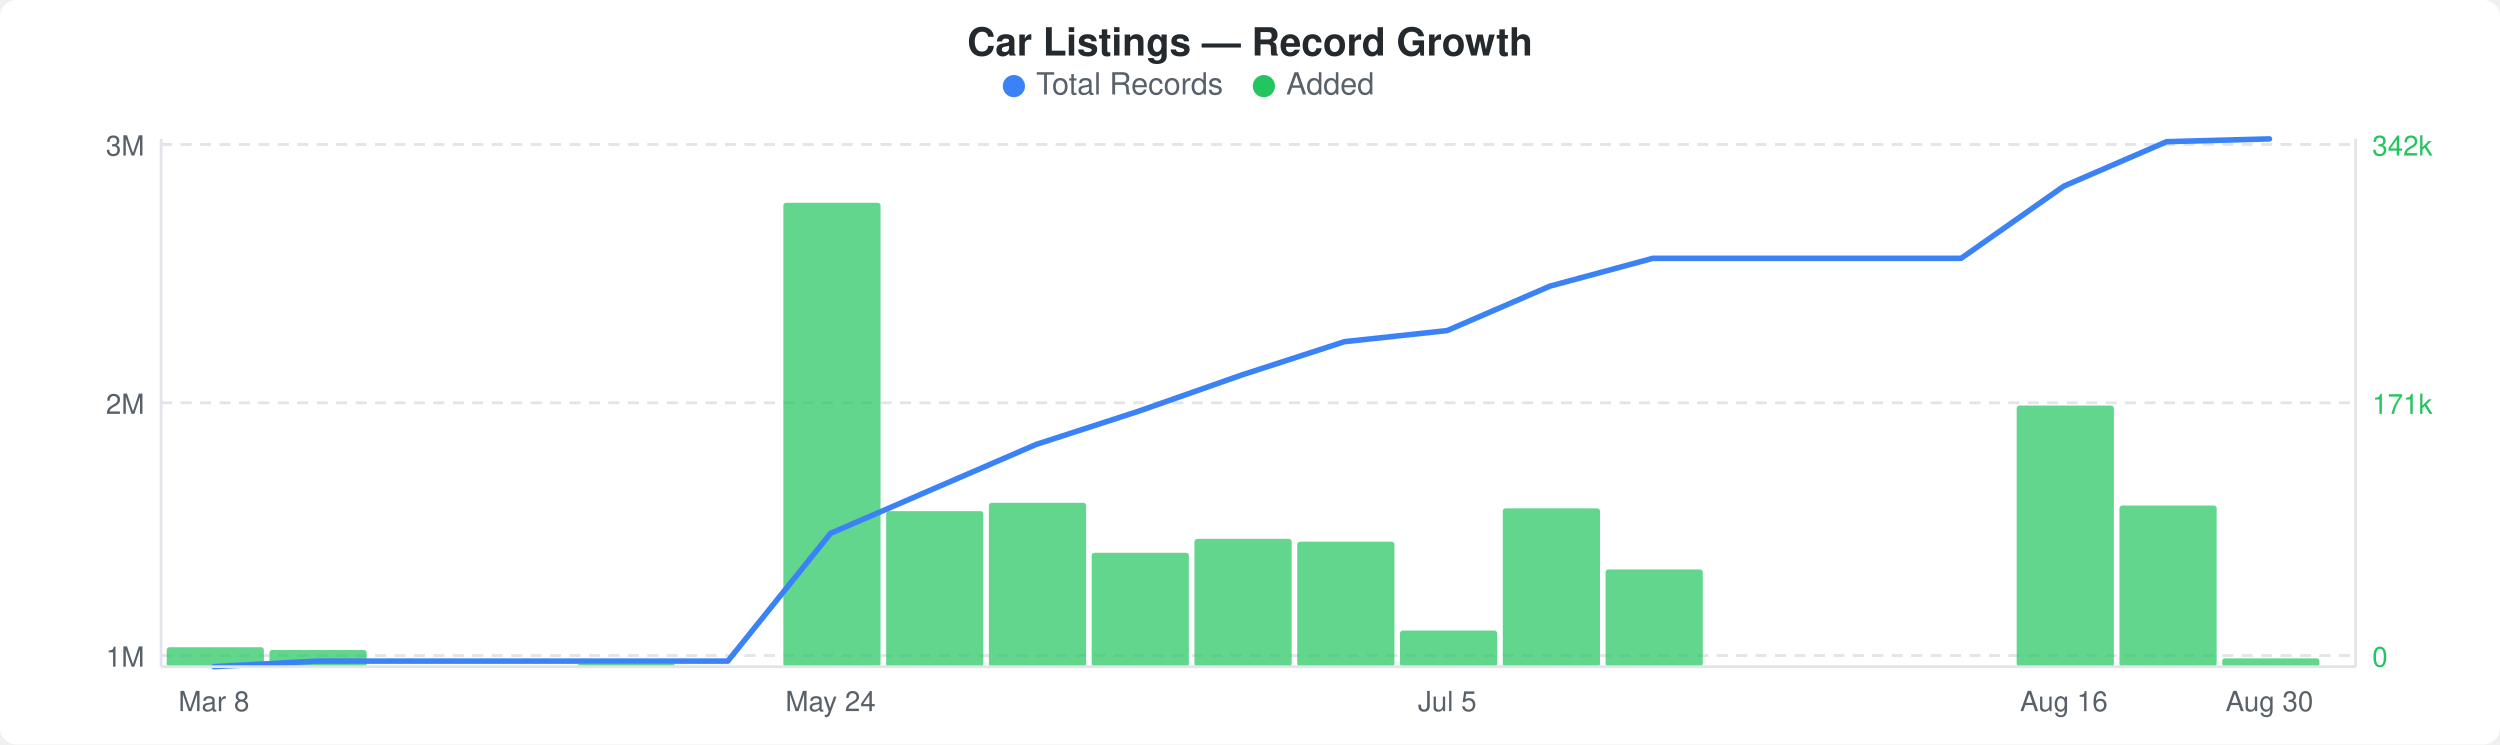
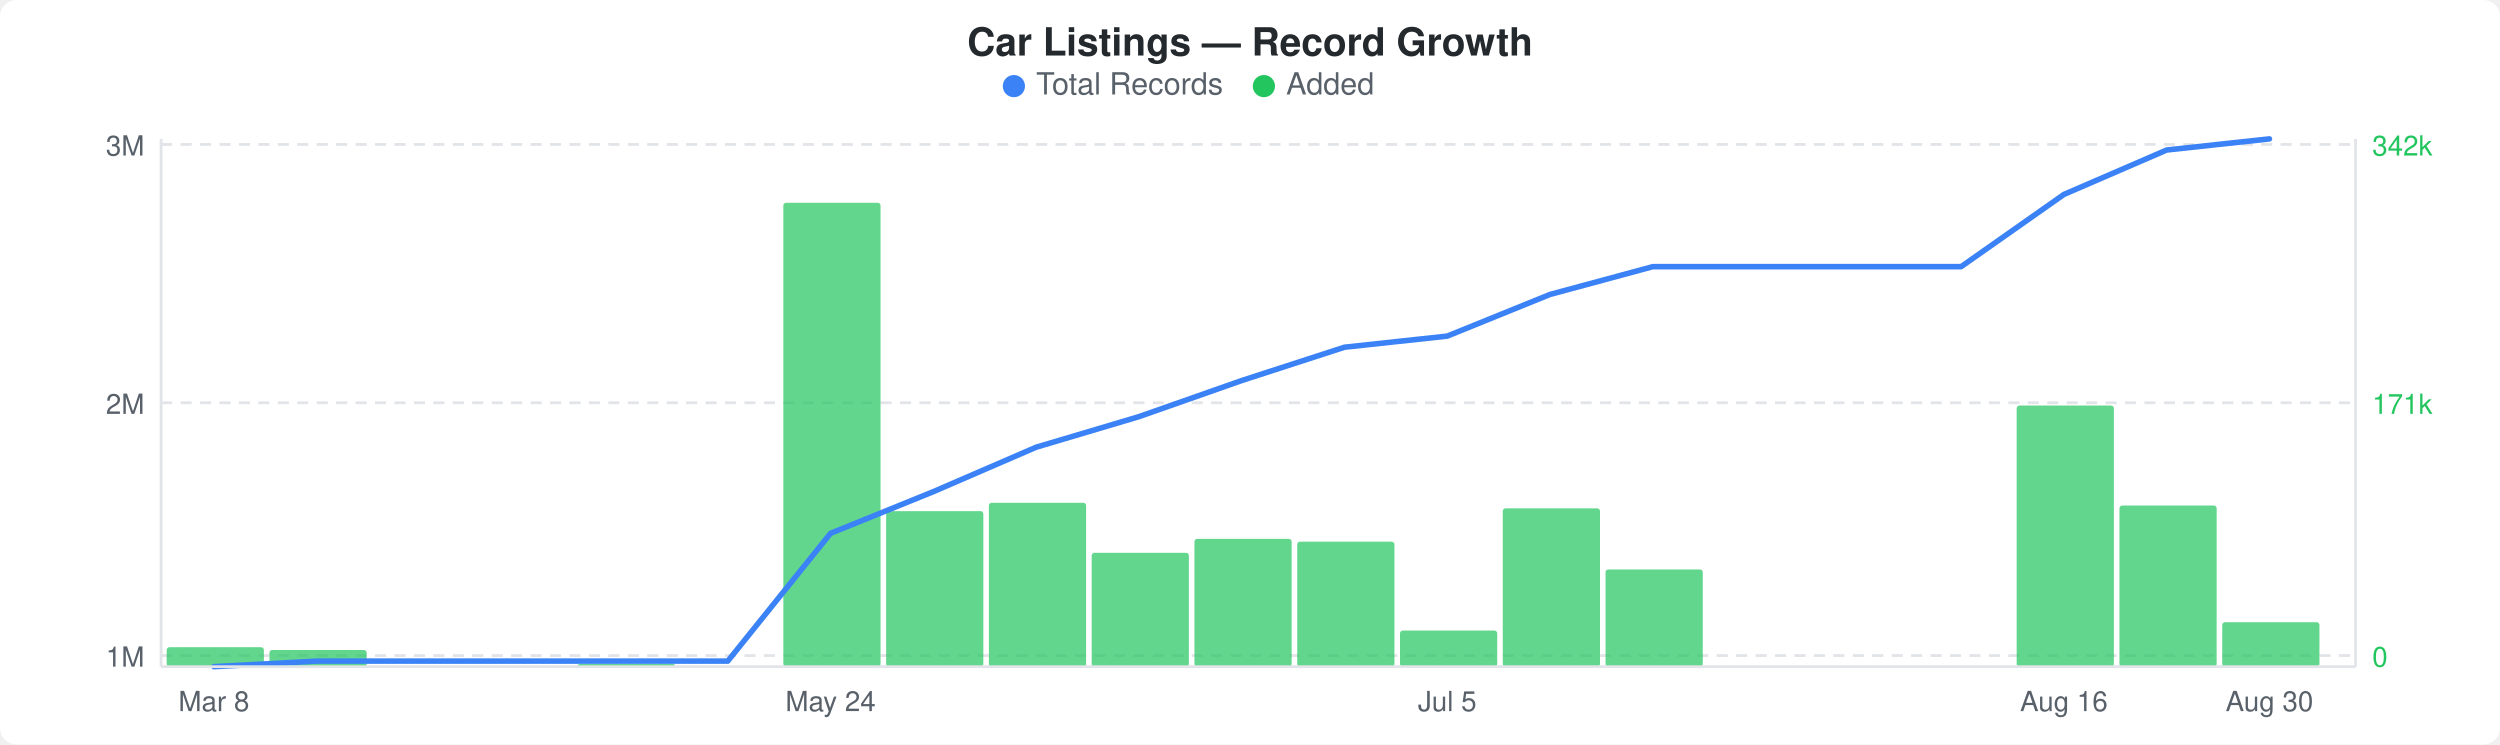
<svg xmlns="http://www.w3.org/2000/svg" width="900" height="268" viewBox="0 0 900 268">
  <rect width="900" height="268" fill="#ffffff" rx="6" ry="6" />
  <text x="450" y="20" text-anchor="middle" font-family="-apple-system, BlinkMacSystemFont, &quot;Segoe UI&quot;, Helvetica, Arial, sans-serif" font-size="14" font-weight="600" fill="#24292e">Car Listings — Record Growth</text>
  <circle cx="365" cy="31" r="4" fill="#3b82f6" />
  <text x="373" y="34" font-family="-apple-system, BlinkMacSystemFont, &quot;Segoe UI&quot;, Helvetica, Arial, sans-serif" font-size="11" fill="#586069">Total Records</text>
  <circle cx="455" cy="31" r="4" fill="#22c55e" />
  <text x="463" y="34" font-family="-apple-system, BlinkMacSystemFont, &quot;Segoe UI&quot;, Helvetica, Arial, sans-serif" font-size="11" fill="#586069">Added</text>
  <line x1="58" y1="52" x2="848" y2="52" stroke="#e1e4e8" stroke-width="1" stroke-dasharray="4,3" />
  <line x1="58" y1="145" x2="848" y2="145" stroke="#e1e4e8" stroke-width="1" stroke-dasharray="4,3" />
  <line x1="58" y1="236" x2="848" y2="236" stroke="#e1e4e8" stroke-width="1" stroke-dasharray="4,3" />
  <rect x="60" y="233" width="35" height="7" rx="1" fill="#22c55eb3" />
  <rect x="97" y="234" width="35" height="6" rx="1" fill="#22c55eb3" />
  <rect x="208" y="239" width="35" height="1" rx="1" fill="#22c55eb3" />
  <rect x="282" y="73" width="35" height="167" rx="1" fill="#22c55eb3" />
  <rect x="319" y="184" width="35" height="56" rx="1" fill="#22c55eb3" />
  <rect x="356" y="181" width="35" height="59" rx="1" fill="#22c55eb3" />
  <rect x="393" y="199" width="35" height="41" rx="1" fill="#22c55eb3" />
  <rect x="430" y="194" width="35" height="46" rx="1" fill="#22c55eb3" />
  <rect x="467" y="195" width="35" height="45" rx="1" fill="#22c55eb3" />
  <rect x="504" y="227" width="35" height="13" rx="1" fill="#22c55eb3" />
  <rect x="541" y="183" width="35" height="57" rx="1" fill="#22c55eb3" />
  <rect x="578" y="205" width="35" height="35" rx="1" fill="#22c55eb3" />
  <rect x="726" y="146" width="35" height="94" rx="1" fill="#22c55eb3" />
  <rect x="763" y="182" width="35" height="58" rx="1" fill="#22c55eb3" />
-   <rect x="800" y="237" width="35" height="3" rx="1" fill="#22c55eb3" />
-   <polyline points="77,240 114,238 151,238 188,238 225,238 262,238 299,192 336,176 373,160 410,148 447,135 484,123 521,119 558,103 595,93 632,93 669,93 706,93 743,67 780,51 817,50" fill="none" stroke="#3b82f6" stroke-width="2" stroke-linejoin="round" stroke-linecap="round" />
+   <rect x="800" y="224" width="35" height="16" rx="1" fill="#22c55eb3" />
+   <polyline points="77,240 114,238 151,238 188,238 225,238 262,238 299,192 336,177 373,161 410,150 447,137 484,125 521,121 558,106 595,96 632,96 669,96 706,96 743,70 780,54 817,50" fill="none" stroke="#3b82f6" stroke-width="2" stroke-linejoin="round" stroke-linecap="round" />
  <text x="52" y="56" text-anchor="end" font-family="-apple-system, BlinkMacSystemFont, &quot;Segoe UI&quot;, Helvetica, Arial, sans-serif" font-size="10" fill="#586069">3M</text>
  <text x="52" y="149" text-anchor="end" font-family="-apple-system, BlinkMacSystemFont, &quot;Segoe UI&quot;, Helvetica, Arial, sans-serif" font-size="10" fill="#586069">2M</text>
  <text x="52" y="240" text-anchor="end" font-family="-apple-system, BlinkMacSystemFont, &quot;Segoe UI&quot;, Helvetica, Arial, sans-serif" font-size="10" fill="#586069">1M</text>
  <text x="854" y="56" text-anchor="start" font-family="-apple-system, BlinkMacSystemFont, &quot;Segoe UI&quot;, Helvetica, Arial, sans-serif" font-size="10" fill="#22c55e">342k</text>
  <text x="854" y="149" text-anchor="start" font-family="-apple-system, BlinkMacSystemFont, &quot;Segoe UI&quot;, Helvetica, Arial, sans-serif" font-size="10" fill="#22c55e">171k</text>
  <text x="854" y="240" text-anchor="start" font-family="-apple-system, BlinkMacSystemFont, &quot;Segoe UI&quot;, Helvetica, Arial, sans-serif" font-size="10" fill="#22c55e">0</text>
  <line x1="58" y1="50" x2="58" y2="240" stroke="#e1e4e8" stroke-width="1" />
  <line x1="58" y1="240" x2="848" y2="240" stroke="#e1e4e8" stroke-width="1" />
  <line x1="848" y1="50" x2="848" y2="240" stroke="#e1e4e8" stroke-width="1" />
  <text x="77" y="256" text-anchor="middle" font-family="-apple-system, BlinkMacSystemFont, &quot;Segoe UI&quot;, Helvetica, Arial, sans-serif" font-size="10" fill="#586069">Mar 8</text>
  <text x="299" y="256" text-anchor="middle" font-family="-apple-system, BlinkMacSystemFont, &quot;Segoe UI&quot;, Helvetica, Arial, sans-serif" font-size="10" fill="#586069">May 24</text>
  <text x="521" y="256" text-anchor="middle" font-family="-apple-system, BlinkMacSystemFont, &quot;Segoe UI&quot;, Helvetica, Arial, sans-serif" font-size="10" fill="#586069">Jul 5</text>
  <text x="743" y="256" text-anchor="middle" font-family="-apple-system, BlinkMacSystemFont, &quot;Segoe UI&quot;, Helvetica, Arial, sans-serif" font-size="10" fill="#586069">Aug 16</text>
  <text x="817" y="256" text-anchor="middle" font-family="-apple-system, BlinkMacSystemFont, &quot;Segoe UI&quot;, Helvetica, Arial, sans-serif" font-size="10" fill="#586069">Aug 30</text>
</svg>
